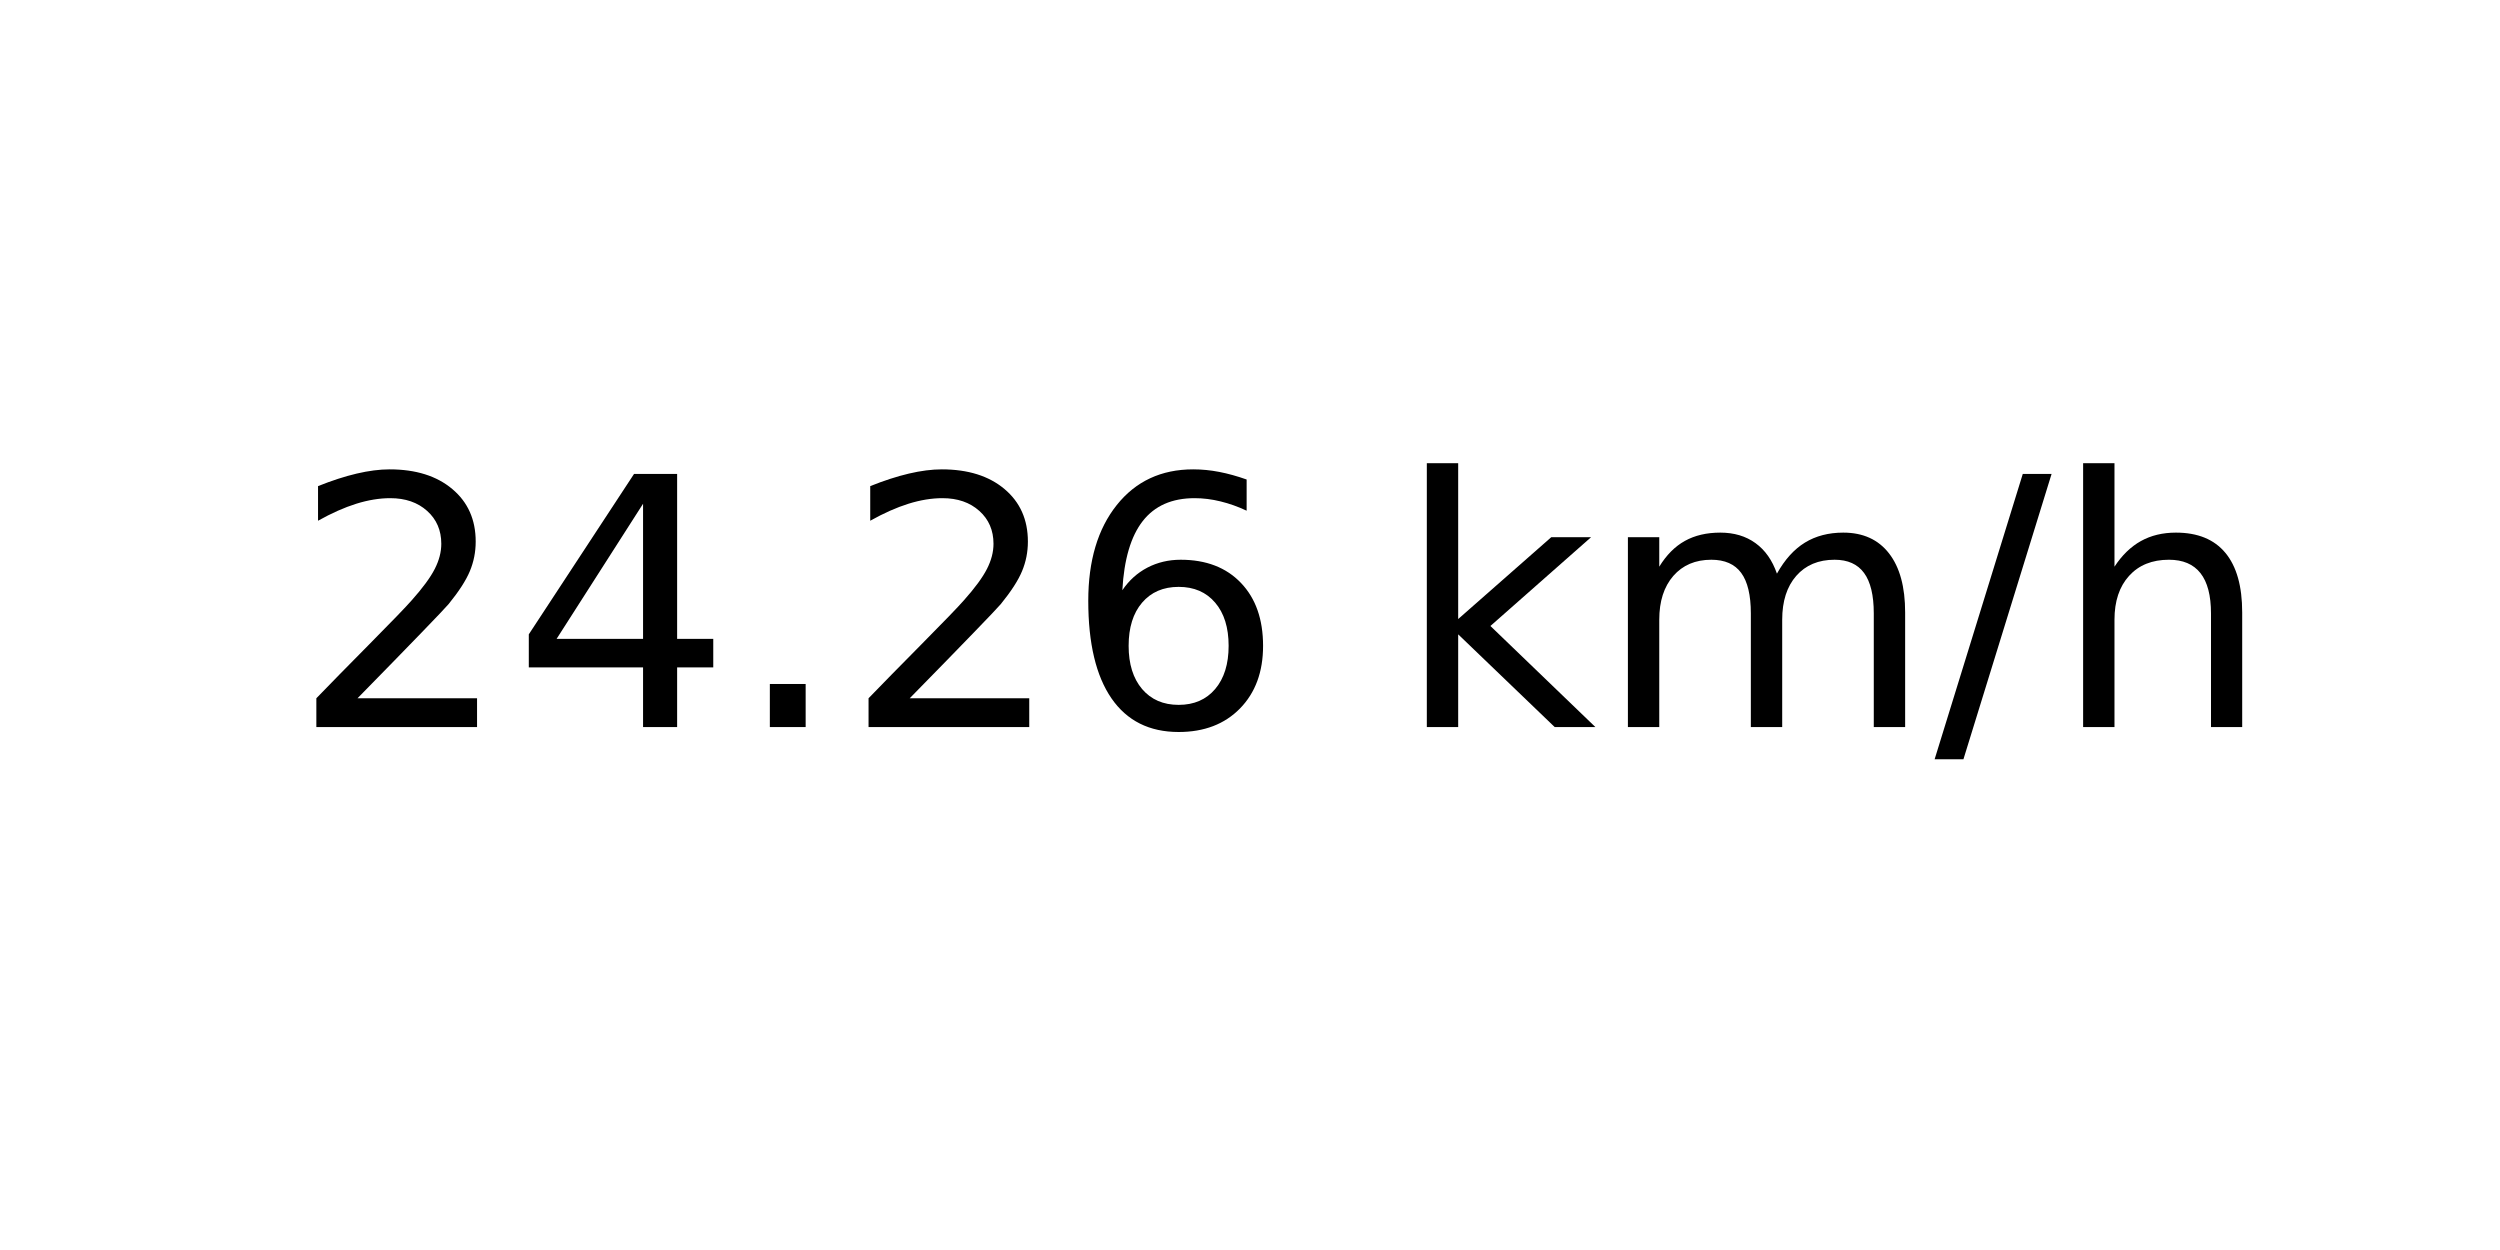
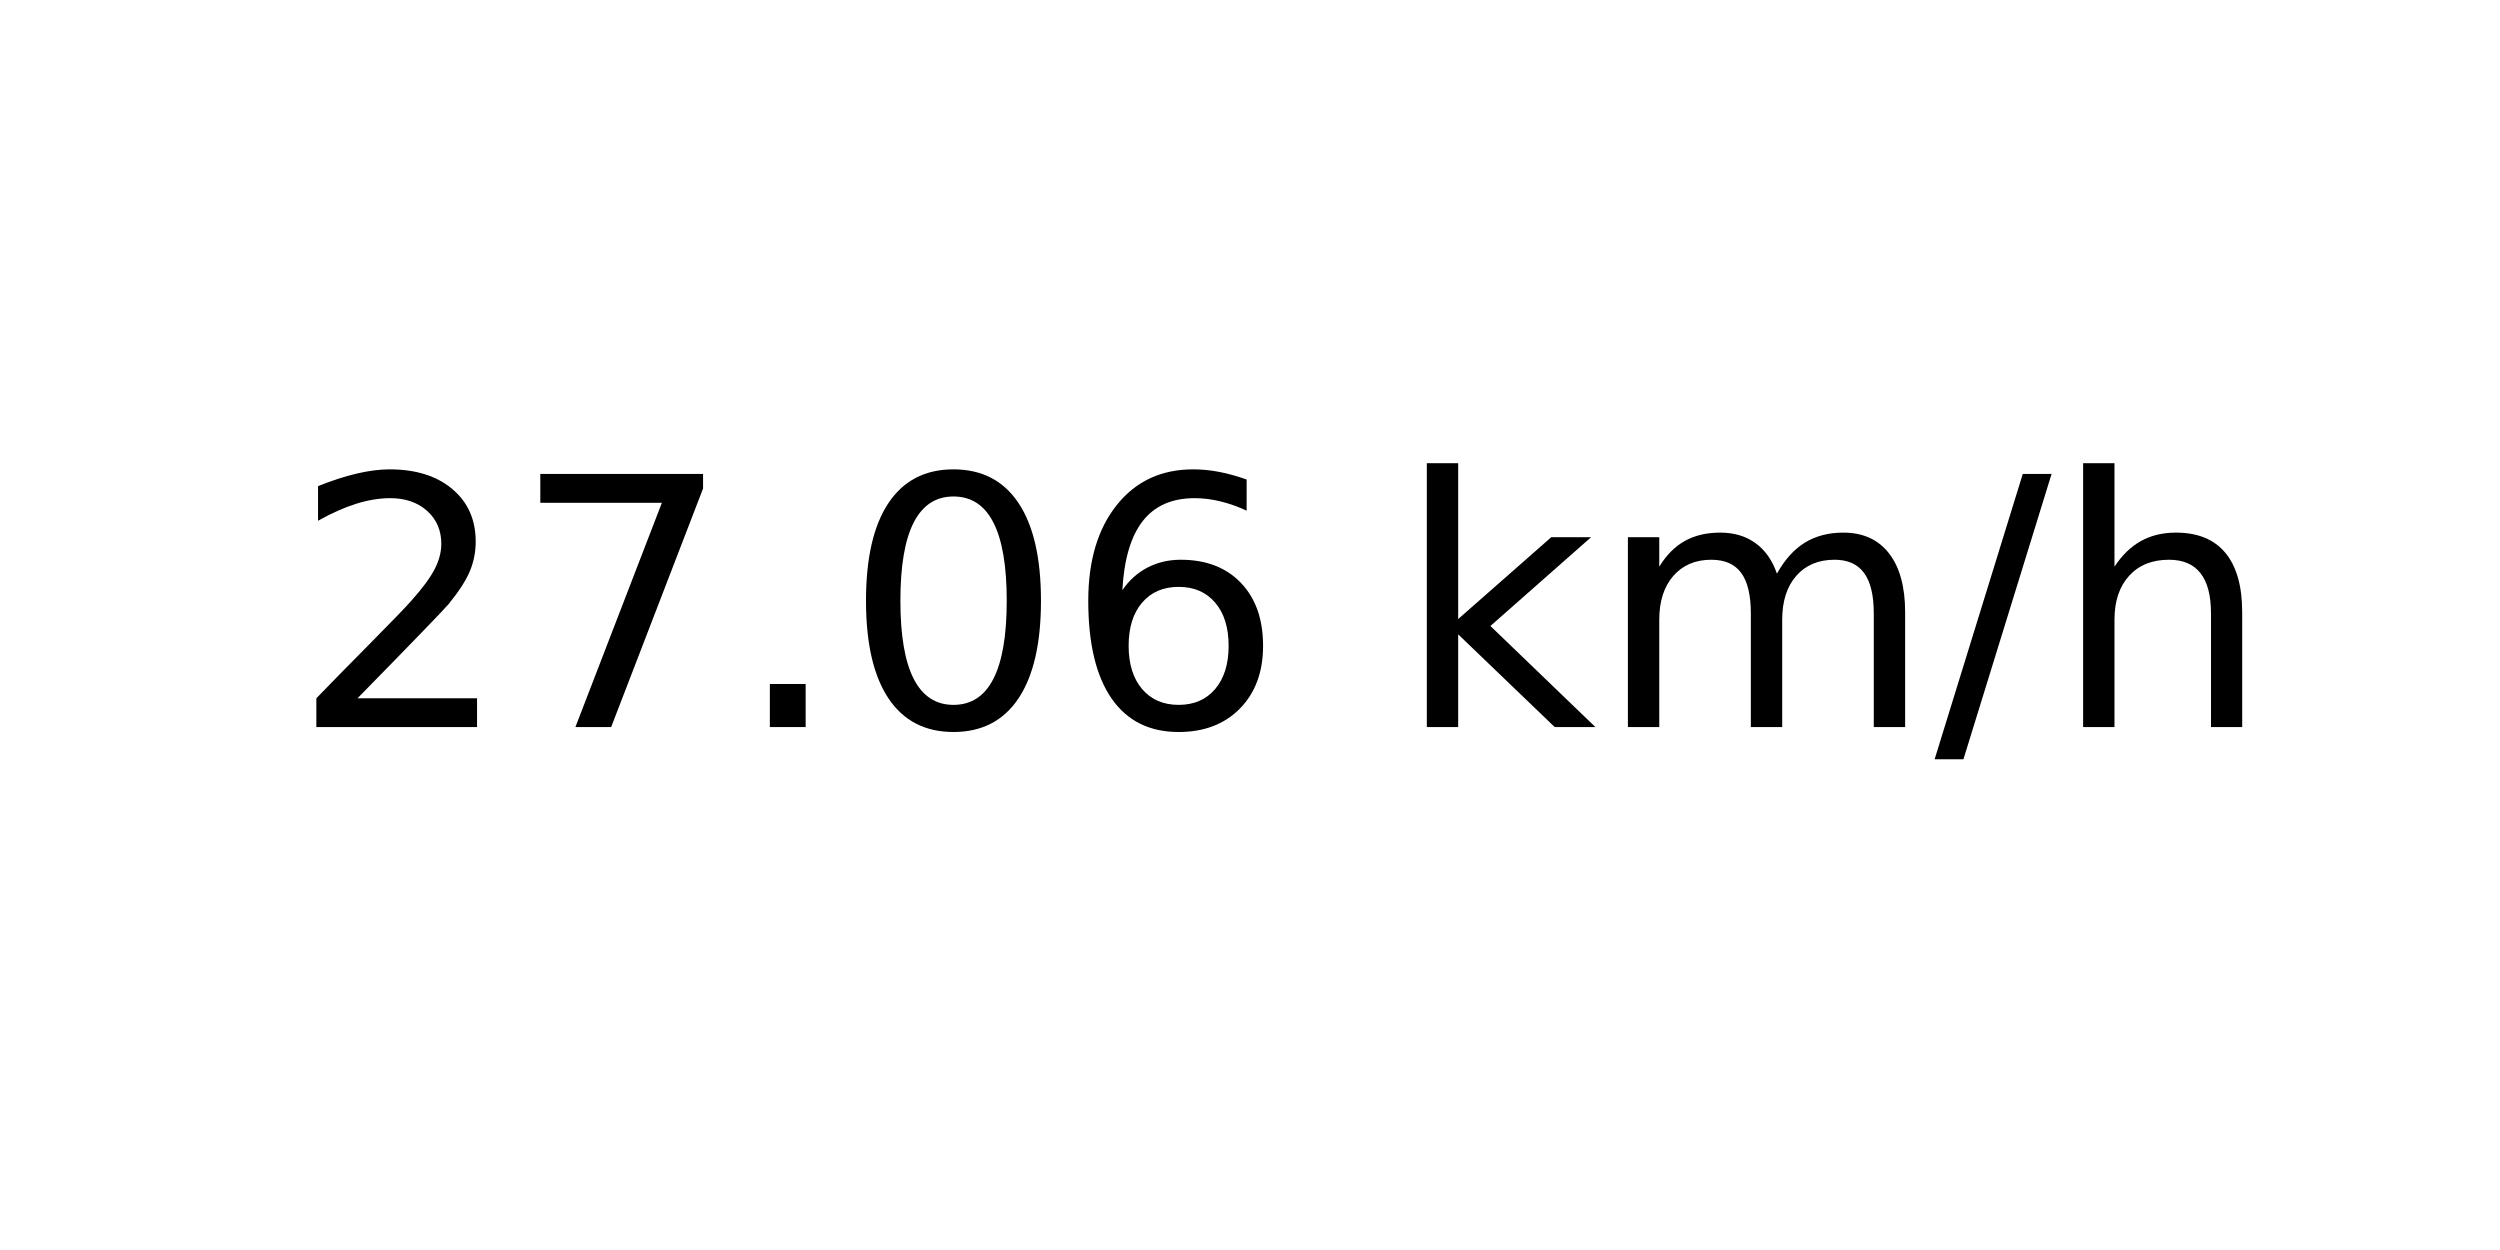
<svg xmlns="http://www.w3.org/2000/svg" xmlns:xlink="http://www.w3.org/1999/xlink" width="72pt" height="36pt" viewBox="0 0 72 36" version="1.1">
  <defs>
    <style type="text/css">*{stroke-linejoin: round; stroke-linecap: butt}</style>
  </defs>
  <g id="figure_1">
    <g id="axes_1">
      <g id="text_1">
        <g transform="translate(8.378125 20.93937) scale(0.1 -0.1)">
          <defs>
            <path id="DejaVuSans-32" d="M 1228 531  L 3431 531  L 3431 0  L 469 0  L 469 531  Q 828 903 1448 1529  Q 2069 2156 2228 2338  Q 2531 2678 2651 2914  Q 2772 3150 2772 3378  Q 2772 3750 2511 3984  Q 2250 4219 1831 4219  Q 1534 4219 1204 4116  Q 875 4013 500 3803  L 500 4441  Q 881 4594 1212 4672  Q 1544 4750 1819 4750  Q 2544 4750 2975 4387  Q 3406 4025 3406 3419  Q 3406 3131 3298 2873  Q 3191 2616 2906 2266  Q 2828 2175 2409 1742  Q 1991 1309 1228 531  z " transform="scale(0.015625)" />
-             <path id="DejaVuSans-34" d="M 2419 4116  L 825 1625  L 2419 1625  L 2419 4116  z M 2253 4666  L 3047 4666  L 3047 1625  L 3713 1625  L 3713 1100  L 3047 1100  L 3047 0  L 2419 0  L 2419 1100  L 313 1100  L 313 1709  L 2253 4666  z " transform="scale(0.015625)" />
+             <path id="DejaVuSans-37" d="M 525 4666  L 3525 4666  L 3525 4397  L 1831 0  L 1172 0  L 2766 4134  L 525 4134  L 525 4666  z " transform="scale(0.015625)" />
            <path id="DejaVuSans-2e" d="M 684 794  L 1344 794  L 1344 0  L 684 0  L 684 794  z " transform="scale(0.015625)" />
+             <path id="DejaVuSans-30" d="M 2034 4250  Q 1547 4250 1301 3770  Q 1056 3291 1056 2328  Q 1056 1369 1301 889  Q 1547 409 2034 409  Q 2525 409 2770 889  Q 3016 1369 3016 2328  Q 3016 3291 2770 3770  Q 2525 4250 2034 4250  z M 2034 4750  Q 2819 4750 3233 4129  Q 3647 3509 3647 2328  Q 3647 1150 3233 529  Q 2819 -91 2034 -91  Q 1250 -91 836 529  Q 422 1150 422 2328  Q 422 3509 836 4129  Q 1250 4750 2034 4750  z " transform="scale(0.015625)" />
            <path id="DejaVuSans-36" d="M 2113 2584  Q 1688 2584 1439 2293  Q 1191 2003 1191 1497  Q 1191 994 1439 701  Q 1688 409 2113 409  Q 2538 409 2786 701  Q 3034 994 3034 1497  Q 3034 2003 2786 2293  Q 2538 2584 2113 2584  z M 3366 4563  L 3366 3988  Q 3128 4100 2886 4159  Q 2644 4219 2406 4219  Q 1781 4219 1451 3797  Q 1122 3375 1075 2522  Q 1259 2794 1537 2939  Q 1816 3084 2150 3084  Q 2853 3084 3261 2657  Q 3669 2231 3669 1497  Q 3669 778 3244 343  Q 2819 -91 2113 -91  Q 1303 -91 875 529  Q 447 1150 447 2328  Q 447 3434 972 4092  Q 1497 4750 2381 4750  Q 2619 4750 2861 4703  Q 3103 4656 3366 4563  z " transform="scale(0.015625)" />
            <path id="DejaVuSans-20" transform="scale(0.015625)" />
            <path id="DejaVuSans-6b" d="M 581 4863  L 1159 4863  L 1159 1991  L 2875 3500  L 3609 3500  L 1753 1863  L 3688 0  L 2938 0  L 1159 1709  L 1159 0  L 581 0  L 581 4863  z " transform="scale(0.015625)" />
            <path id="DejaVuSans-6d" d="M 3328 2828  Q 3544 3216 3844 3400  Q 4144 3584 4550 3584  Q 5097 3584 5394 3201  Q 5691 2819 5691 2113  L 5691 0  L 5113 0  L 5113 2094  Q 5113 2597 4934 2840  Q 4756 3084 4391 3084  Q 3944 3084 3684 2787  Q 3425 2491 3425 1978  L 3425 0  L 2847 0  L 2847 2094  Q 2847 2600 2669 2842  Q 2491 3084 2119 3084  Q 1678 3084 1418 2786  Q 1159 2488 1159 1978  L 1159 0  L 581 0  L 581 3500  L 1159 3500  L 1159 2956  Q 1356 3278 1631 3431  Q 1906 3584 2284 3584  Q 2666 3584 2933 3390  Q 3200 3197 3328 2828  z " transform="scale(0.015625)" />
            <path id="DejaVuSans-2f" d="M 1625 4666  L 2156 4666  L 531 -594  L 0 -594  L 1625 4666  z " transform="scale(0.015625)" />
            <path id="DejaVuSans-68" d="M 3513 2113  L 3513 0  L 2938 0  L 2938 2094  Q 2938 2591 2744 2837  Q 2550 3084 2163 3084  Q 1697 3084 1428 2787  Q 1159 2491 1159 1978  L 1159 0  L 581 0  L 581 4863  L 1159 4863  L 1159 2956  Q 1366 3272 1645 3428  Q 1925 3584 2291 3584  Q 2894 3584 3203 3211  Q 3513 2838 3513 2113  z " transform="scale(0.015625)" />
          </defs>
          <use xlink:href="#DejaVuSans-32" />
-           <use xlink:href="#DejaVuSans-34" x="63.623" />
+           <use xlink:href="#DejaVuSans-37" x="63.623" />
          <use xlink:href="#DejaVuSans-2e" x="127.246" />
-           <use xlink:href="#DejaVuSans-32" x="159.033" />
+           <use xlink:href="#DejaVuSans-30" x="159.033" />
          <use xlink:href="#DejaVuSans-36" x="222.656" />
          <use xlink:href="#DejaVuSans-20" x="286.279" />
          <use xlink:href="#DejaVuSans-6b" x="318.066" />
          <use xlink:href="#DejaVuSans-6d" x="375.977" />
          <use xlink:href="#DejaVuSans-2f" x="473.389" />
          <use xlink:href="#DejaVuSans-68" x="507.08" />
        </g>
      </g>
    </g>
  </g>
</svg>
